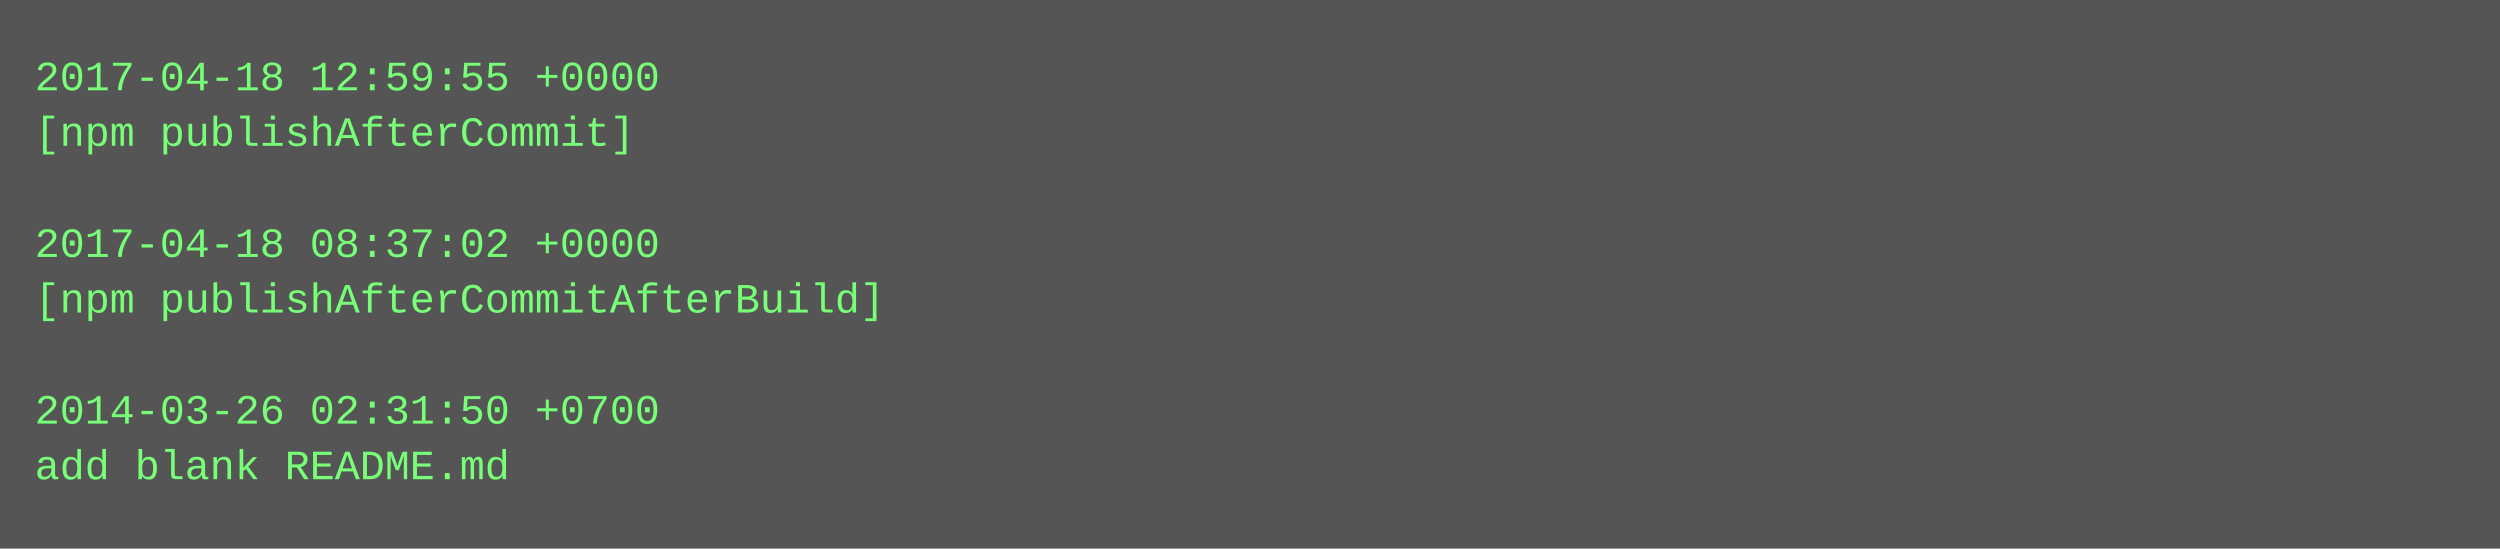
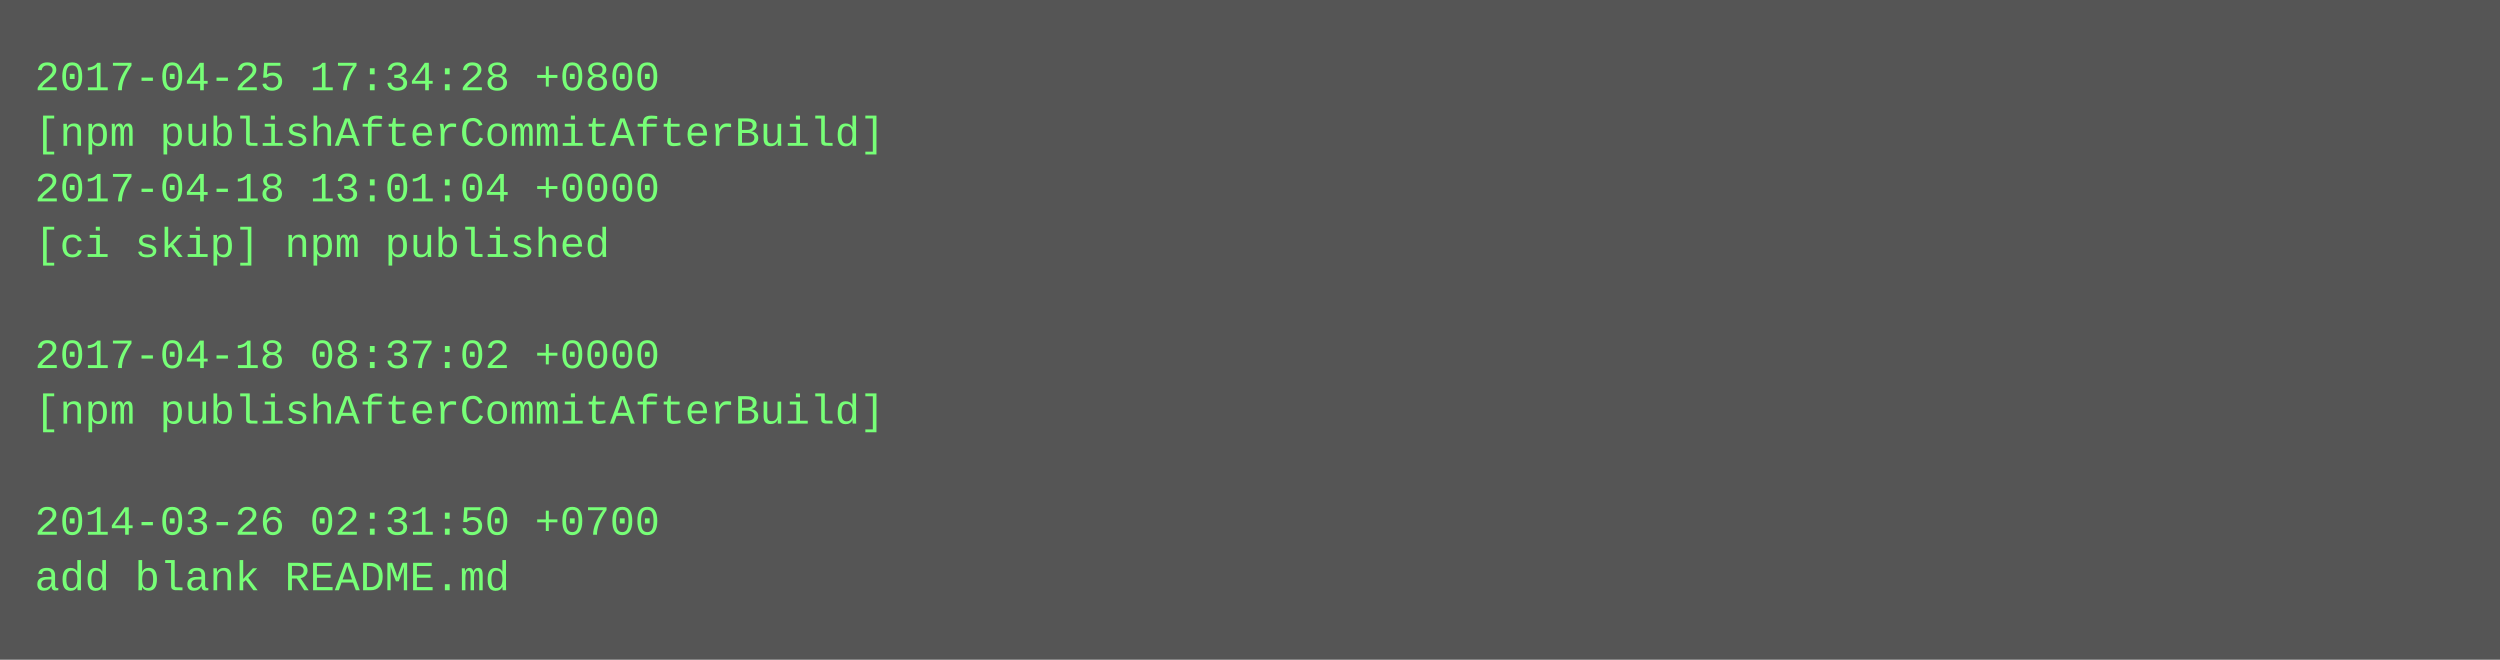
- <svg xmlns="http://www.w3.org/2000/svg" height="158" width="720">
-   <rect height="158" fill="#555" width="720" />
+ <svg xmlns="http://www.w3.org/2000/svg" height="190" width="720">
+   <rect height="190" fill="#555" width="720" />
  <text fill="#7f7" font-family="Courier New" font-size="12" xml:space="preserve">
-     <tspan x="10" y="26">2017-04-18 12:59:55 +0000</tspan>
-     <tspan x="10" y="42">[npm publishAfterCommit]</tspan>
-     <tspan x="10" y="58" />
-     <tspan x="10" y="74">2017-04-18 08:37:02 +0000</tspan>
-     <tspan x="10" y="90">[npm publishAfterCommitAfterBuild]</tspan>
-     <tspan x="10" y="106" />
-     <tspan x="10" y="122">2014-03-26 02:31:50 +0700</tspan>
-     <tspan x="10" y="138">add blank README.md</tspan>
+     <tspan x="10" y="26">2017-04-25 17:34:28 +0800</tspan>
+     <tspan x="10" y="42">[npm publishAfterCommitAfterBuild]</tspan>
+     <tspan x="10" y="58">2017-04-18 13:01:04 +0000</tspan>
+     <tspan x="10" y="74">[ci skip] npm published</tspan>
+     <tspan x="10" y="90" />
+     <tspan x="10" y="106">2017-04-18 08:37:02 +0000</tspan>
+     <tspan x="10" y="122">[npm publishAfterCommitAfterBuild]</tspan>
+     <tspan x="10" y="138" />
+     <tspan x="10" y="154">2014-03-26 02:31:50 +0700</tspan>
+     <tspan x="10" y="170">add blank README.md</tspan>
  </text>
</svg>
